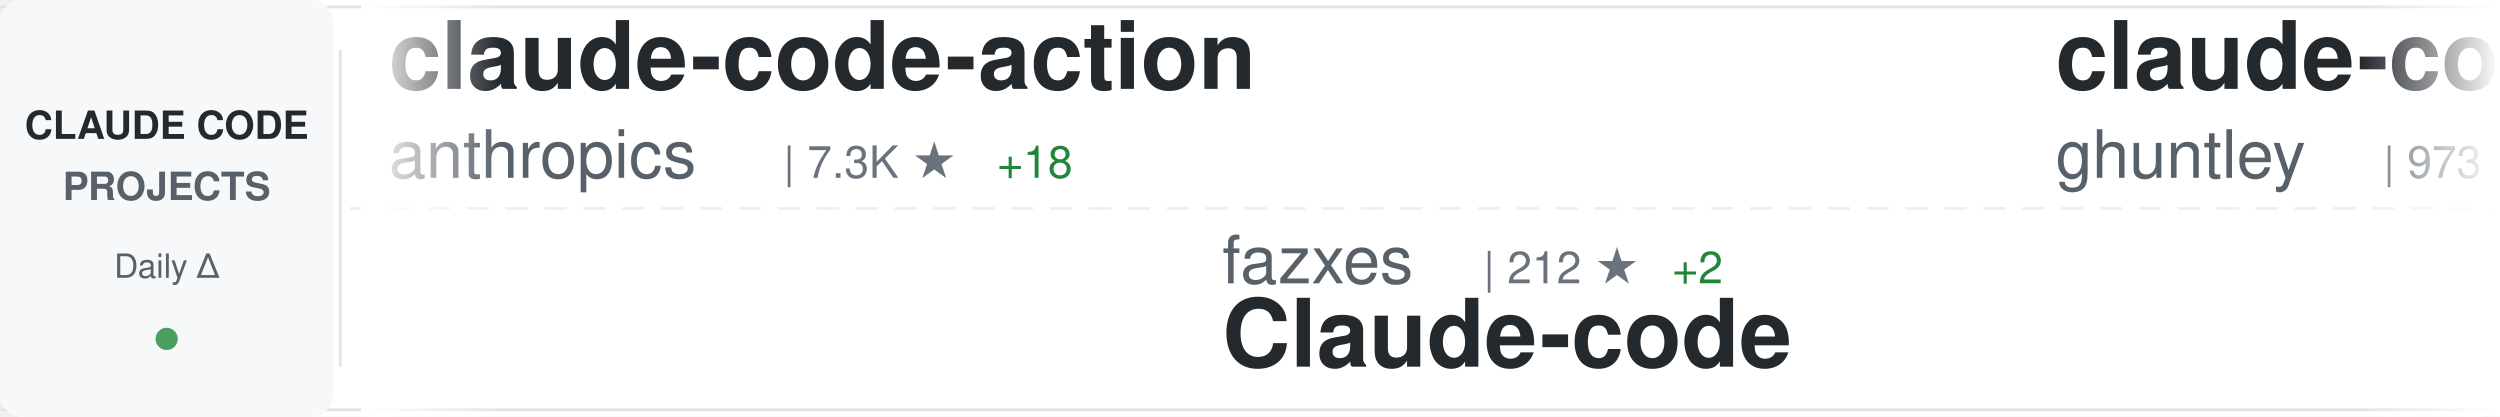
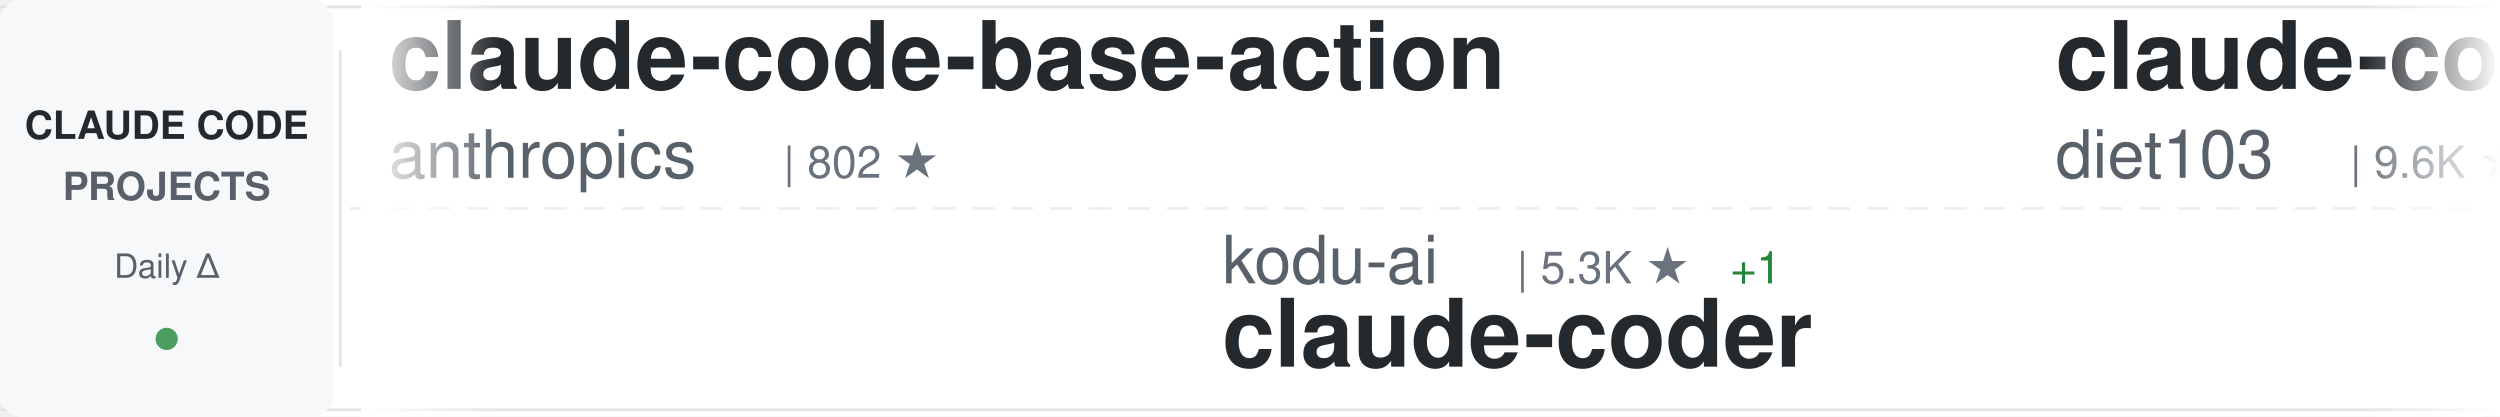
<svg xmlns="http://www.w3.org/2000/svg" width="900" height="150">
  <defs>
    <linearGradient id="awesomeLeftFade" x1="0%" y1="0%" x2="100%" y2="0%">
      <stop offset="0%" style="stop-color:#ffffff;stop-opacity:1" />
      <stop offset="100%" style="stop-color:#ffffff;stop-opacity:0" />
    </linearGradient>
    <linearGradient id="awesomeRightFade" x1="0%" y1="0%" x2="100%" y2="0%">
      <stop offset="0%" style="stop-color:#ffffff;stop-opacity:0" />
      <stop offset="100%" style="stop-color:#ffffff;stop-opacity:1" />
    </linearGradient>
  </defs>
  <rect width="900" height="150" fill="#ffffff" rx="8" />
  <rect x="0" y="2" width="900" height="1" fill="#e1e4e8" />
  <rect x="0" y="147" width="900" height="1" fill="#e1e4e8" />
  <line x1="0" y1="75" x2="900" y2="75" stroke="#e1e4e8" stroke-width="1" stroke-dasharray="8 6" opacity="0.6" />
  <rect x="0" y="0" width="120" height="150" fill="#f6f8fa" rx="8" />
  <text x="60" y="50" font-family="-apple-system, BlinkMacSystemFont, 'Segoe UI', Helvetica, Arial, sans-serif" font-size="14" font-weight="600" fill="#24292e" text-anchor="middle">CLAUDE CODE</text>
  <text x="60" y="72" font-family="-apple-system, BlinkMacSystemFont, 'Segoe UI', Helvetica, Arial, sans-serif" font-size="14" font-weight="600" fill="#586069" text-anchor="middle">PROJECTS</text>
  <text x="60" y="100" font-family="-apple-system, BlinkMacSystemFont, 'Segoe UI', Helvetica, Arial, sans-serif" font-size="12" font-weight="500" fill="#586069" text-anchor="middle">Daily Δ</text>
  <circle cx="60" cy="122" r="4" fill="#22863a" opacity="0.8" />
  <rect x="122" y="18" width="1" height="114" fill="#e1e4e8" />
  <clipPath id="awesomeTickerClip">
    <rect x="130" y="0" width="770" height="150" />
  </clipPath>
  <g clip-path="url(#awesomeTickerClip)">
    <g id="awesomeTickerItems">
      <animateTransform attributeName="transform" attributeType="XML" type="translate" from="0 0" to="-3000 0" dur="54s" repeatCount="indefinite" />
      <g transform="translate(0, 0)">
-         <text x="140" y="32" font-family="-apple-system, BlinkMacSystemFont, 'Segoe UI', Helvetica, Arial, sans-serif" font-size="34" font-weight="600" fill="#24292e">claude-code-action</text>
+         <text x="140" y="32" font-family="-apple-system, BlinkMacSystemFont, 'Segoe UI', Helvetica, Arial, sans-serif" font-size="34" font-weight="600" fill="#24292e">claude-code-base-action</text>
        <text x="140" y="64" font-family="-apple-system, BlinkMacSystemFont, 'Segoe UI', Helvetica, Arial, sans-serif" font-size="24" font-weight="400" fill="#586069">anthropics</text>
-         <text x="282" y="64" font-family="-apple-system, BlinkMacSystemFont, 'Segoe UI', Helvetica, Arial, sans-serif" font-size="16" font-weight="500" fill="#6a737d">| 7.3K ★</text>
-         <text x="359" y="64" font-family="-apple-system, BlinkMacSystemFont, 'Segoe UI', Helvetica, Arial, sans-serif" font-size="16" font-weight="500" fill="#22863a"> +18</text>
+         <text x="282" y="64" font-family="-apple-system, BlinkMacSystemFont, 'Segoe UI', Helvetica, Arial, sans-serif" font-size="16" font-weight="500" fill="#6a737d">| 802 ★</text>
      </g>
      <g transform="translate(300, 0)">
-         <text x="140" y="102" font-family="-apple-system, BlinkMacSystemFont, 'Segoe UI', Helvetica, Arial, sans-serif" font-size="24" font-weight="400" fill="#586069">fazxes</text>
-         <text x="234" y="102" font-family="-apple-system, BlinkMacSystemFont, 'Segoe UI', Helvetica, Arial, sans-serif" font-size="16" font-weight="500" fill="#6a737d">| 212 ★</text>
-         <text x="302" y="102" font-family="-apple-system, BlinkMacSystemFont, 'Segoe UI', Helvetica, Arial, sans-serif" font-size="16" font-weight="500" fill="#22863a"> +2</text>
-         <text x="140" y="132" font-family="-apple-system, BlinkMacSystemFont, 'Segoe UI', Helvetica, Arial, sans-serif" font-size="34" font-weight="600" fill="#24292e">Claude-code</text>
+         <text x="140" y="102" font-family="-apple-system, BlinkMacSystemFont, 'Segoe UI', Helvetica, Arial, sans-serif" font-size="24" font-weight="400" fill="#586069">kodu-ai</text>
+         <text x="246" y="102" font-family="-apple-system, BlinkMacSystemFont, 'Segoe UI', Helvetica, Arial, sans-serif" font-size="16" font-weight="500" fill="#6a737d">| 5.3K ★</text>
+         <text x="323" y="102" font-family="-apple-system, BlinkMacSystemFont, 'Segoe UI', Helvetica, Arial, sans-serif" font-size="16" font-weight="500" fill="#22863a"> +1</text>
+         <text x="140" y="132" font-family="-apple-system, BlinkMacSystemFont, 'Segoe UI', Helvetica, Arial, sans-serif" font-size="34" font-weight="600" fill="#24292e">claude-coder</text>
      </g>
      <g transform="translate(600, 0)">
-         <text x="140" y="32" font-family="-apple-system, BlinkMacSystemFont, 'Segoe UI', Helvetica, Arial, sans-serif" font-size="34" font-weight="600" fill="#24292e">claude-code-source-code-...</text>
-         <text x="140" y="64" font-family="-apple-system, BlinkMacSystemFont, 'Segoe UI', Helvetica, Arial, sans-serif" font-size="24" font-weight="400" fill="#586069">ghuntley</text>
-         <text x="258" y="64" font-family="-apple-system, BlinkMacSystemFont, 'Segoe UI', Helvetica, Arial, sans-serif" font-size="16" font-weight="500" fill="#6a737d">| 973 ★</text>
+         <text x="140" y="32" font-family="-apple-system, BlinkMacSystemFont, 'Segoe UI', Helvetica, Arial, sans-serif" font-size="34" font-weight="600" fill="#24292e">claude-code-infrastructu...</text>
+         <text x="140" y="64" font-family="-apple-system, BlinkMacSystemFont, 'Segoe UI', Helvetica, Arial, sans-serif" font-size="24" font-weight="400" fill="#586069">diet103</text>
+         <text x="246" y="64" font-family="-apple-system, BlinkMacSystemFont, 'Segoe UI', Helvetica, Arial, sans-serif" font-size="16" font-weight="500" fill="#6a737d">| 9.6K ★</text>
+         <text x="323" y="64" font-family="-apple-system, BlinkMacSystemFont, 'Segoe UI', Helvetica, Arial, sans-serif" font-size="16" font-weight="500" fill="#22863a"> +6</text>
      </g>
      <g transform="translate(900, 0)">
-         <text x="140" y="102" font-family="-apple-system, BlinkMacSystemFont, 'Segoe UI', Helvetica, Arial, sans-serif" font-size="24" font-weight="400" fill="#586069">qwibitai</text>
-         <text x="258" y="102" font-family="-apple-system, BlinkMacSystemFont, 'Segoe UI', Helvetica, Arial, sans-serif" font-size="16" font-weight="500" fill="#6a737d">| 28.4K ★</text>
-         <text x="344" y="102" font-family="-apple-system, BlinkMacSystemFont, 'Segoe UI', Helvetica, Arial, sans-serif" font-size="16" font-weight="500" fill="#22863a"> +67</text>
-         <text x="140" y="132" font-family="-apple-system, BlinkMacSystemFont, 'Segoe UI', Helvetica, Arial, sans-serif" font-size="34" font-weight="600" fill="#24292e">nanoclaw</text>
+         <text x="140" y="102" font-family="-apple-system, BlinkMacSystemFont, 'Segoe UI', Helvetica, Arial, sans-serif" font-size="24" font-weight="400" fill="#586069">router-for-me</text>
+         <text x="318" y="102" font-family="-apple-system, BlinkMacSystemFont, 'Segoe UI', Helvetica, Arial, sans-serif" font-size="16" font-weight="500" fill="#6a737d">| 29.8K ★</text>
+         <text x="404" y="102" font-family="-apple-system, BlinkMacSystemFont, 'Segoe UI', Helvetica, Arial, sans-serif" font-size="16" font-weight="500" fill="#22863a"> +298</text>
+         <text x="140" y="132" font-family="-apple-system, BlinkMacSystemFont, 'Segoe UI', Helvetica, Arial, sans-serif" font-size="34" font-weight="600" fill="#24292e">CLIProxyAPI</text>
      </g>
      <g transform="translate(1200, 0)">
-         <text x="140" y="32" font-family="-apple-system, BlinkMacSystemFont, 'Segoe UI', Helvetica, Arial, sans-serif" font-size="34" font-weight="600" fill="#24292e">ralph</text>
-         <text x="140" y="64" font-family="-apple-system, BlinkMacSystemFont, 'Segoe UI', Helvetica, Arial, sans-serif" font-size="24" font-weight="400" fill="#586069">snarktank</text>
-         <text x="270" y="64" font-family="-apple-system, BlinkMacSystemFont, 'Segoe UI', Helvetica, Arial, sans-serif" font-size="16" font-weight="500" fill="#6a737d">| 18.2K ★</text>
-         <text x="356" y="64" font-family="-apple-system, BlinkMacSystemFont, 'Segoe UI', Helvetica, Arial, sans-serif" font-size="16" font-weight="500" fill="#22863a"> +104</text>
+         <text x="140" y="32" font-family="-apple-system, BlinkMacSystemFont, 'Segoe UI', Helvetica, Arial, sans-serif" font-size="34" font-weight="600" fill="#24292e">sc-claude-code-files</text>
+         <text x="140" y="64" font-family="-apple-system, BlinkMacSystemFont, 'Segoe UI', Helvetica, Arial, sans-serif" font-size="24" font-weight="400" fill="#586069">https-deeplearning-ai</text>
+         <text x="414" y="64" font-family="-apple-system, BlinkMacSystemFont, 'Segoe UI', Helvetica, Arial, sans-serif" font-size="16" font-weight="500" fill="#6a737d">| 498 ★</text>
+         <text x="482" y="64" font-family="-apple-system, BlinkMacSystemFont, 'Segoe UI', Helvetica, Arial, sans-serif" font-size="16" font-weight="500" fill="#22863a"> +1</text>
      </g>
      <g transform="translate(1500, 0)">
-         <text x="140" y="102" font-family="-apple-system, BlinkMacSystemFont, 'Segoe UI', Helvetica, Arial, sans-serif" font-size="24" font-weight="400" fill="#586069">sugyan</text>
-         <text x="234" y="102" font-family="-apple-system, BlinkMacSystemFont, 'Segoe UI', Helvetica, Arial, sans-serif" font-size="16" font-weight="500" fill="#6a737d">| 1.1K ★</text>
-         <text x="311" y="102" font-family="-apple-system, BlinkMacSystemFont, 'Segoe UI', Helvetica, Arial, sans-serif" font-size="16" font-weight="500" fill="#22863a"> +2</text>
-         <text x="140" y="132" font-family="-apple-system, BlinkMacSystemFont, 'Segoe UI', Helvetica, Arial, sans-serif" font-size="34" font-weight="600" fill="#24292e">claude-code-webui</text>
+         <text x="140" y="102" font-family="-apple-system, BlinkMacSystemFont, 'Segoe UI', Helvetica, Arial, sans-serif" font-size="24" font-weight="400" fill="#586069">Yuyz0112</text>
+         <text x="258" y="102" font-family="-apple-system, BlinkMacSystemFont, 'Segoe UI', Helvetica, Arial, sans-serif" font-size="16" font-weight="500" fill="#6a737d">| 2.4K ★</text>
+         <text x="140" y="132" font-family="-apple-system, BlinkMacSystemFont, 'Segoe UI', Helvetica, Arial, sans-serif" font-size="34" font-weight="600" fill="#24292e">claude-code-reverse</text>
      </g>
      <g transform="translate(1800, 0)">
-         <text x="140" y="32" font-family="-apple-system, BlinkMacSystemFont, 'Segoe UI', Helvetica, Arial, sans-serif" font-size="34" font-weight="600" fill="#24292e">claude-code-hub</text>
-         <text x="140" y="64" font-family="-apple-system, BlinkMacSystemFont, 'Segoe UI', Helvetica, Arial, sans-serif" font-size="24" font-weight="400" fill="#586069">ding113</text>
-         <text x="246" y="64" font-family="-apple-system, BlinkMacSystemFont, 'Segoe UI', Helvetica, Arial, sans-serif" font-size="16" font-weight="500" fill="#6a737d">| 2.7K ★</text>
-         <text x="323" y="64" font-family="-apple-system, BlinkMacSystemFont, 'Segoe UI', Helvetica, Arial, sans-serif" font-size="16" font-weight="500" fill="#22863a"> +13</text>
+         <text x="140" y="32" font-family="-apple-system, BlinkMacSystemFont, 'Segoe UI', Helvetica, Arial, sans-serif" font-size="34" font-weight="600" fill="#24292e">Auto-claude-code-researc...</text>
+         <text x="140" y="64" font-family="-apple-system, BlinkMacSystemFont, 'Segoe UI', Helvetica, Arial, sans-serif" font-size="24" font-weight="400" fill="#586069">wanshuiyin</text>
+         <text x="282" y="64" font-family="-apple-system, BlinkMacSystemFont, 'Segoe UI', Helvetica, Arial, sans-serif" font-size="16" font-weight="500" fill="#6a737d">| 7.8K ★</text>
+         <text x="359" y="64" font-family="-apple-system, BlinkMacSystemFont, 'Segoe UI', Helvetica, Arial, sans-serif" font-size="16" font-weight="500" fill="#22863a"> +72</text>
      </g>
      <g transform="translate(2100, 0)">
-         <text x="140" y="102" font-family="-apple-system, BlinkMacSystemFont, 'Segoe UI', Helvetica, Arial, sans-serif" font-size="24" font-weight="400" fill="#586069">anthropics</text>
-         <text x="282" y="102" font-family="-apple-system, BlinkMacSystemFont, 'Segoe UI', Helvetica, Arial, sans-serif" font-size="16" font-weight="500" fill="#6a737d">| 4.4K ★</text>
-         <text x="359" y="102" font-family="-apple-system, BlinkMacSystemFont, 'Segoe UI', Helvetica, Arial, sans-serif" font-size="16" font-weight="500" fill="#22863a"> +14</text>
-         <text x="140" y="132" font-family="-apple-system, BlinkMacSystemFont, 'Segoe UI', Helvetica, Arial, sans-serif" font-size="34" font-weight="600" fill="#24292e">claude-code-security-rev...</text>
+         <text x="140" y="102" font-family="-apple-system, BlinkMacSystemFont, 'Segoe UI', Helvetica, Arial, sans-serif" font-size="24" font-weight="400" fill="#586069">slopus</text>
+         <text x="234" y="102" font-family="-apple-system, BlinkMacSystemFont, 'Segoe UI', Helvetica, Arial, sans-serif" font-size="16" font-weight="500" fill="#6a737d">| 19.5K ★</text>
+         <text x="320" y="102" font-family="-apple-system, BlinkMacSystemFont, 'Segoe UI', Helvetica, Arial, sans-serif" font-size="16" font-weight="500" fill="#22863a"> +103</text>
+         <text x="140" y="132" font-family="-apple-system, BlinkMacSystemFont, 'Segoe UI', Helvetica, Arial, sans-serif" font-size="34" font-weight="600" fill="#24292e">happy</text>
      </g>
      <g transform="translate(2400, 0)">
-         <text x="140" y="32" font-family="-apple-system, BlinkMacSystemFont, 'Segoe UI', Helvetica, Arial, sans-serif" font-size="34" font-weight="600" fill="#24292e">claude-code-showcase</text>
-         <text x="140" y="64" font-family="-apple-system, BlinkMacSystemFont, 'Segoe UI', Helvetica, Arial, sans-serif" font-size="24" font-weight="400" fill="#586069">ChrisWiles</text>
-         <text x="282" y="64" font-family="-apple-system, BlinkMacSystemFont, 'Segoe UI', Helvetica, Arial, sans-serif" font-size="16" font-weight="500" fill="#6a737d">| 5.8K ★</text>
-         <text x="359" y="64" font-family="-apple-system, BlinkMacSystemFont, 'Segoe UI', Helvetica, Arial, sans-serif" font-size="16" font-weight="500" fill="#22863a"> +2</text>
+         <text x="140" y="32" font-family="-apple-system, BlinkMacSystemFont, 'Segoe UI', Helvetica, Arial, sans-serif" font-size="34" font-weight="600" fill="#24292e">ruflo</text>
+         <text x="140" y="64" font-family="-apple-system, BlinkMacSystemFont, 'Segoe UI', Helvetica, Arial, sans-serif" font-size="24" font-weight="400" fill="#586069">ruvnet</text>
+         <text x="234" y="64" font-family="-apple-system, BlinkMacSystemFont, 'Segoe UI', Helvetica, Arial, sans-serif" font-size="16" font-weight="500" fill="#6a737d">| 34.0K ★</text>
+         <text x="320" y="64" font-family="-apple-system, BlinkMacSystemFont, 'Segoe UI', Helvetica, Arial, sans-serif" font-size="16" font-weight="500" fill="#22863a"> +179</text>
      </g>
      <g transform="translate(2700, 0)">
-         <text x="140" y="102" font-family="-apple-system, BlinkMacSystemFont, 'Segoe UI', Helvetica, Arial, sans-serif" font-size="24" font-weight="400" fill="#586069">1rgs</text>
-         <text x="210" y="102" font-family="-apple-system, BlinkMacSystemFont, 'Segoe UI', Helvetica, Arial, sans-serif" font-size="16" font-weight="500" fill="#6a737d">| 3.5K ★</text>
-         <text x="287" y="102" font-family="-apple-system, BlinkMacSystemFont, 'Segoe UI', Helvetica, Arial, sans-serif" font-size="16" font-weight="500" fill="#22863a"> +7</text>
-         <text x="140" y="132" font-family="-apple-system, BlinkMacSystemFont, 'Segoe UI', Helvetica, Arial, sans-serif" font-size="34" font-weight="600" fill="#24292e">claude-code-proxy</text>
+         <text x="140" y="102" font-family="-apple-system, BlinkMacSystemFont, 'Segoe UI', Helvetica, Arial, sans-serif" font-size="24" font-weight="400" fill="#586069">pedrohcgs</text>
+         <text x="270" y="102" font-family="-apple-system, BlinkMacSystemFont, 'Segoe UI', Helvetica, Arial, sans-serif" font-size="16" font-weight="500" fill="#6a737d">| 1.0K ★</text>
+         <text x="347" y="102" font-family="-apple-system, BlinkMacSystemFont, 'Segoe UI', Helvetica, Arial, sans-serif" font-size="16" font-weight="500" fill="#22863a"> +4</text>
+         <text x="140" y="132" font-family="-apple-system, BlinkMacSystemFont, 'Segoe UI', Helvetica, Arial, sans-serif" font-size="34" font-weight="600" fill="#24292e">claude-code-my-workflow</text>
      </g>
      <g transform="translate(3000, 0)">
-         <text x="140" y="32" font-family="-apple-system, BlinkMacSystemFont, 'Segoe UI', Helvetica, Arial, sans-serif" font-size="34" font-weight="600" fill="#24292e">claude-code-action</text>
+         <text x="140" y="32" font-family="-apple-system, BlinkMacSystemFont, 'Segoe UI', Helvetica, Arial, sans-serif" font-size="34" font-weight="600" fill="#24292e">claude-code-base-action</text>
        <text x="140" y="64" font-family="-apple-system, BlinkMacSystemFont, 'Segoe UI', Helvetica, Arial, sans-serif" font-size="24" font-weight="400" fill="#586069">anthropics</text>
-         <text x="282" y="64" font-family="-apple-system, BlinkMacSystemFont, 'Segoe UI', Helvetica, Arial, sans-serif" font-size="16" font-weight="500" fill="#6a737d">| 7.3K ★</text>
-         <text x="359" y="64" font-family="-apple-system, BlinkMacSystemFont, 'Segoe UI', Helvetica, Arial, sans-serif" font-size="16" font-weight="500" fill="#22863a"> +18</text>
+         <text x="282" y="64" font-family="-apple-system, BlinkMacSystemFont, 'Segoe UI', Helvetica, Arial, sans-serif" font-size="16" font-weight="500" fill="#6a737d">| 802 ★</text>
      </g>
      <g transform="translate(3300, 0)">
-         <text x="140" y="102" font-family="-apple-system, BlinkMacSystemFont, 'Segoe UI', Helvetica, Arial, sans-serif" font-size="24" font-weight="400" fill="#586069">fazxes</text>
-         <text x="234" y="102" font-family="-apple-system, BlinkMacSystemFont, 'Segoe UI', Helvetica, Arial, sans-serif" font-size="16" font-weight="500" fill="#6a737d">| 212 ★</text>
-         <text x="302" y="102" font-family="-apple-system, BlinkMacSystemFont, 'Segoe UI', Helvetica, Arial, sans-serif" font-size="16" font-weight="500" fill="#22863a"> +2</text>
-         <text x="140" y="132" font-family="-apple-system, BlinkMacSystemFont, 'Segoe UI', Helvetica, Arial, sans-serif" font-size="34" font-weight="600" fill="#24292e">Claude-code</text>
+         <text x="140" y="102" font-family="-apple-system, BlinkMacSystemFont, 'Segoe UI', Helvetica, Arial, sans-serif" font-size="24" font-weight="400" fill="#586069">kodu-ai</text>
+         <text x="246" y="102" font-family="-apple-system, BlinkMacSystemFont, 'Segoe UI', Helvetica, Arial, sans-serif" font-size="16" font-weight="500" fill="#6a737d">| 5.3K ★</text>
+         <text x="323" y="102" font-family="-apple-system, BlinkMacSystemFont, 'Segoe UI', Helvetica, Arial, sans-serif" font-size="16" font-weight="500" fill="#22863a"> +1</text>
+         <text x="140" y="132" font-family="-apple-system, BlinkMacSystemFont, 'Segoe UI', Helvetica, Arial, sans-serif" font-size="34" font-weight="600" fill="#24292e">claude-coder</text>
      </g>
      <g transform="translate(3600, 0)">
-         <text x="140" y="32" font-family="-apple-system, BlinkMacSystemFont, 'Segoe UI', Helvetica, Arial, sans-serif" font-size="34" font-weight="600" fill="#24292e">claude-code-source-code-...</text>
-         <text x="140" y="64" font-family="-apple-system, BlinkMacSystemFont, 'Segoe UI', Helvetica, Arial, sans-serif" font-size="24" font-weight="400" fill="#586069">ghuntley</text>
-         <text x="258" y="64" font-family="-apple-system, BlinkMacSystemFont, 'Segoe UI', Helvetica, Arial, sans-serif" font-size="16" font-weight="500" fill="#6a737d">| 973 ★</text>
+         <text x="140" y="32" font-family="-apple-system, BlinkMacSystemFont, 'Segoe UI', Helvetica, Arial, sans-serif" font-size="34" font-weight="600" fill="#24292e">claude-code-infrastructu...</text>
+         <text x="140" y="64" font-family="-apple-system, BlinkMacSystemFont, 'Segoe UI', Helvetica, Arial, sans-serif" font-size="24" font-weight="400" fill="#586069">diet103</text>
+         <text x="246" y="64" font-family="-apple-system, BlinkMacSystemFont, 'Segoe UI', Helvetica, Arial, sans-serif" font-size="16" font-weight="500" fill="#6a737d">| 9.6K ★</text>
+         <text x="323" y="64" font-family="-apple-system, BlinkMacSystemFont, 'Segoe UI', Helvetica, Arial, sans-serif" font-size="16" font-weight="500" fill="#22863a"> +6</text>
      </g>
      <g transform="translate(3900, 0)">
-         <text x="140" y="102" font-family="-apple-system, BlinkMacSystemFont, 'Segoe UI', Helvetica, Arial, sans-serif" font-size="24" font-weight="400" fill="#586069">qwibitai</text>
-         <text x="258" y="102" font-family="-apple-system, BlinkMacSystemFont, 'Segoe UI', Helvetica, Arial, sans-serif" font-size="16" font-weight="500" fill="#6a737d">| 28.4K ★</text>
-         <text x="344" y="102" font-family="-apple-system, BlinkMacSystemFont, 'Segoe UI', Helvetica, Arial, sans-serif" font-size="16" font-weight="500" fill="#22863a"> +67</text>
-         <text x="140" y="132" font-family="-apple-system, BlinkMacSystemFont, 'Segoe UI', Helvetica, Arial, sans-serif" font-size="34" font-weight="600" fill="#24292e">nanoclaw</text>
+         <text x="140" y="102" font-family="-apple-system, BlinkMacSystemFont, 'Segoe UI', Helvetica, Arial, sans-serif" font-size="24" font-weight="400" fill="#586069">router-for-me</text>
+         <text x="318" y="102" font-family="-apple-system, BlinkMacSystemFont, 'Segoe UI', Helvetica, Arial, sans-serif" font-size="16" font-weight="500" fill="#6a737d">| 29.8K ★</text>
+         <text x="404" y="102" font-family="-apple-system, BlinkMacSystemFont, 'Segoe UI', Helvetica, Arial, sans-serif" font-size="16" font-weight="500" fill="#22863a"> +298</text>
+         <text x="140" y="132" font-family="-apple-system, BlinkMacSystemFont, 'Segoe UI', Helvetica, Arial, sans-serif" font-size="34" font-weight="600" fill="#24292e">CLIProxyAPI</text>
      </g>
    </g>
  </g>
  <rect x="130" y="0" width="50" height="150" fill="url(#awesomeLeftFade)" />
  <rect x="850" y="0" width="50" height="150" fill="url(#awesomeRightFade)" />
</svg>
